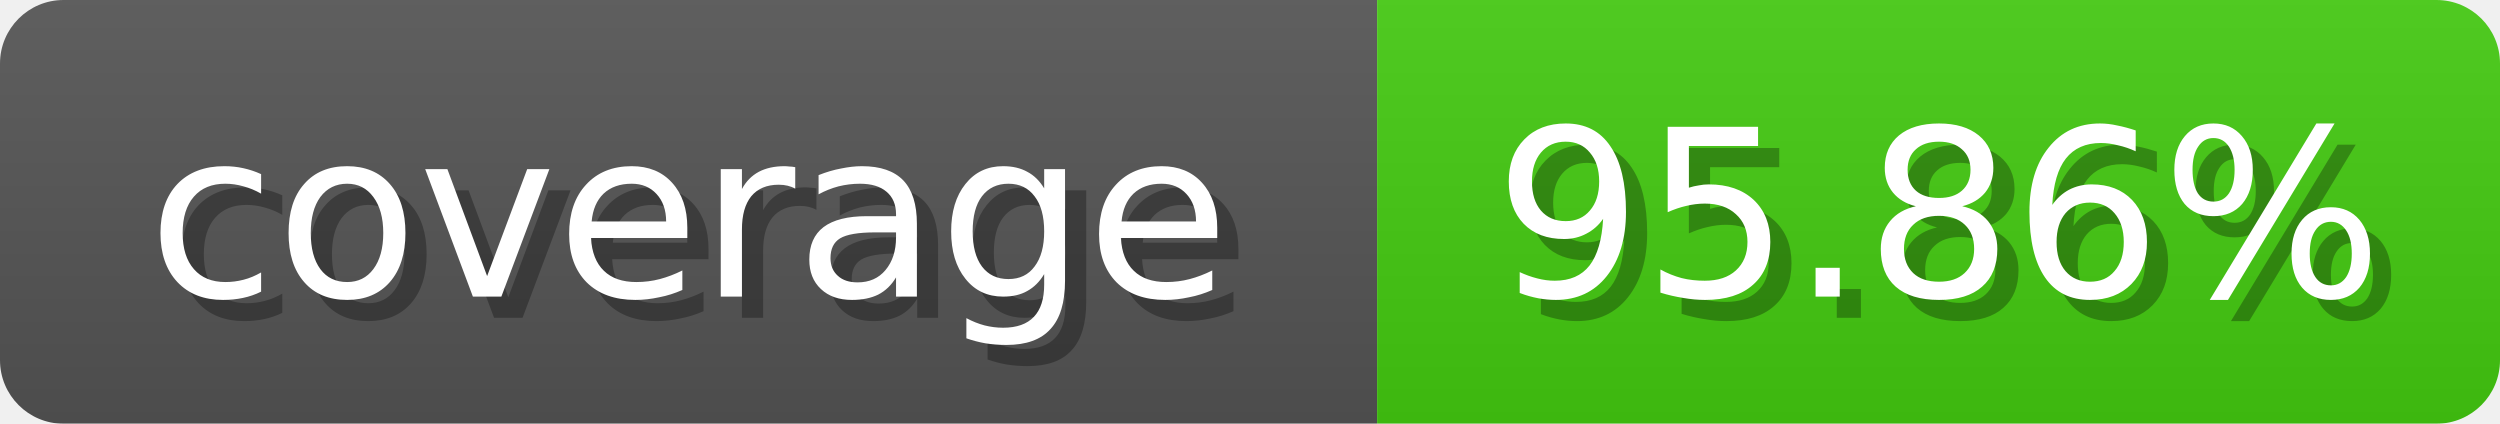
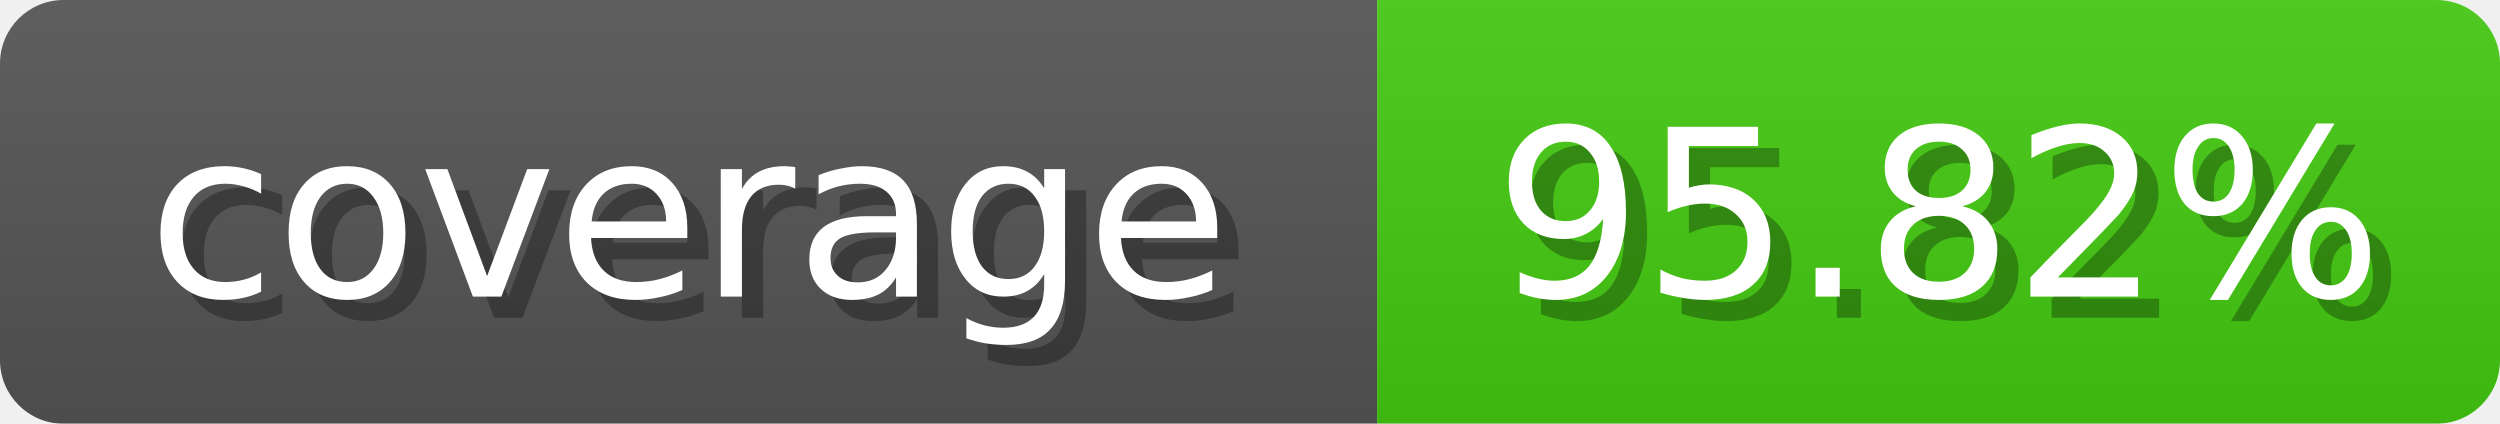
<svg xmlns="http://www.w3.org/2000/svg" width="118" height="20">
  <linearGradient id="b" x2="0" y2="100%">
    <stop offset="0" stop-color="#bbb" stop-opacity=".1" />
    <stop offset="1" stop-opacity=".1" />
  </linearGradient>
  <mask id="anybadge_1">
    <rect width="118" height="20" rx="3" fill="#fff" />
  </mask>
  <g mask="url(#anybadge_1)">
    <path fill="#555" d="M0 0h65v20H0z" />
    <path fill="#4c1" d="M65 0h53v20H65z" />
    <path fill="url(#b)" d="M0 0h118v20H0z" />
  </g>
  <g fill="#fff" text-anchor="middle" font-family="DejaVu Sans,Verdana,Geneva,sans-serif" font-size="11">
    <text x="33.5" y="15" fill="#010101" fill-opacity=".3">coverage</text>
    <text x="32.5" y="14">coverage</text>
  </g>
  <g fill="#fff" text-anchor="middle" font-family="DejaVu Sans,Verdana,Geneva,sans-serif" font-size="11">
-     <text x="92.5" y="15" fill="#010101" fill-opacity=".3">95.86%</text>
-     <text x="91.5" y="14">95.86%</text>
+     <text x="92.5" y="15" fill="#010101" fill-opacity=".3">95.82%</text>
+     <text x="91.5" y="14">95.82%</text>
  </g>
</svg>
